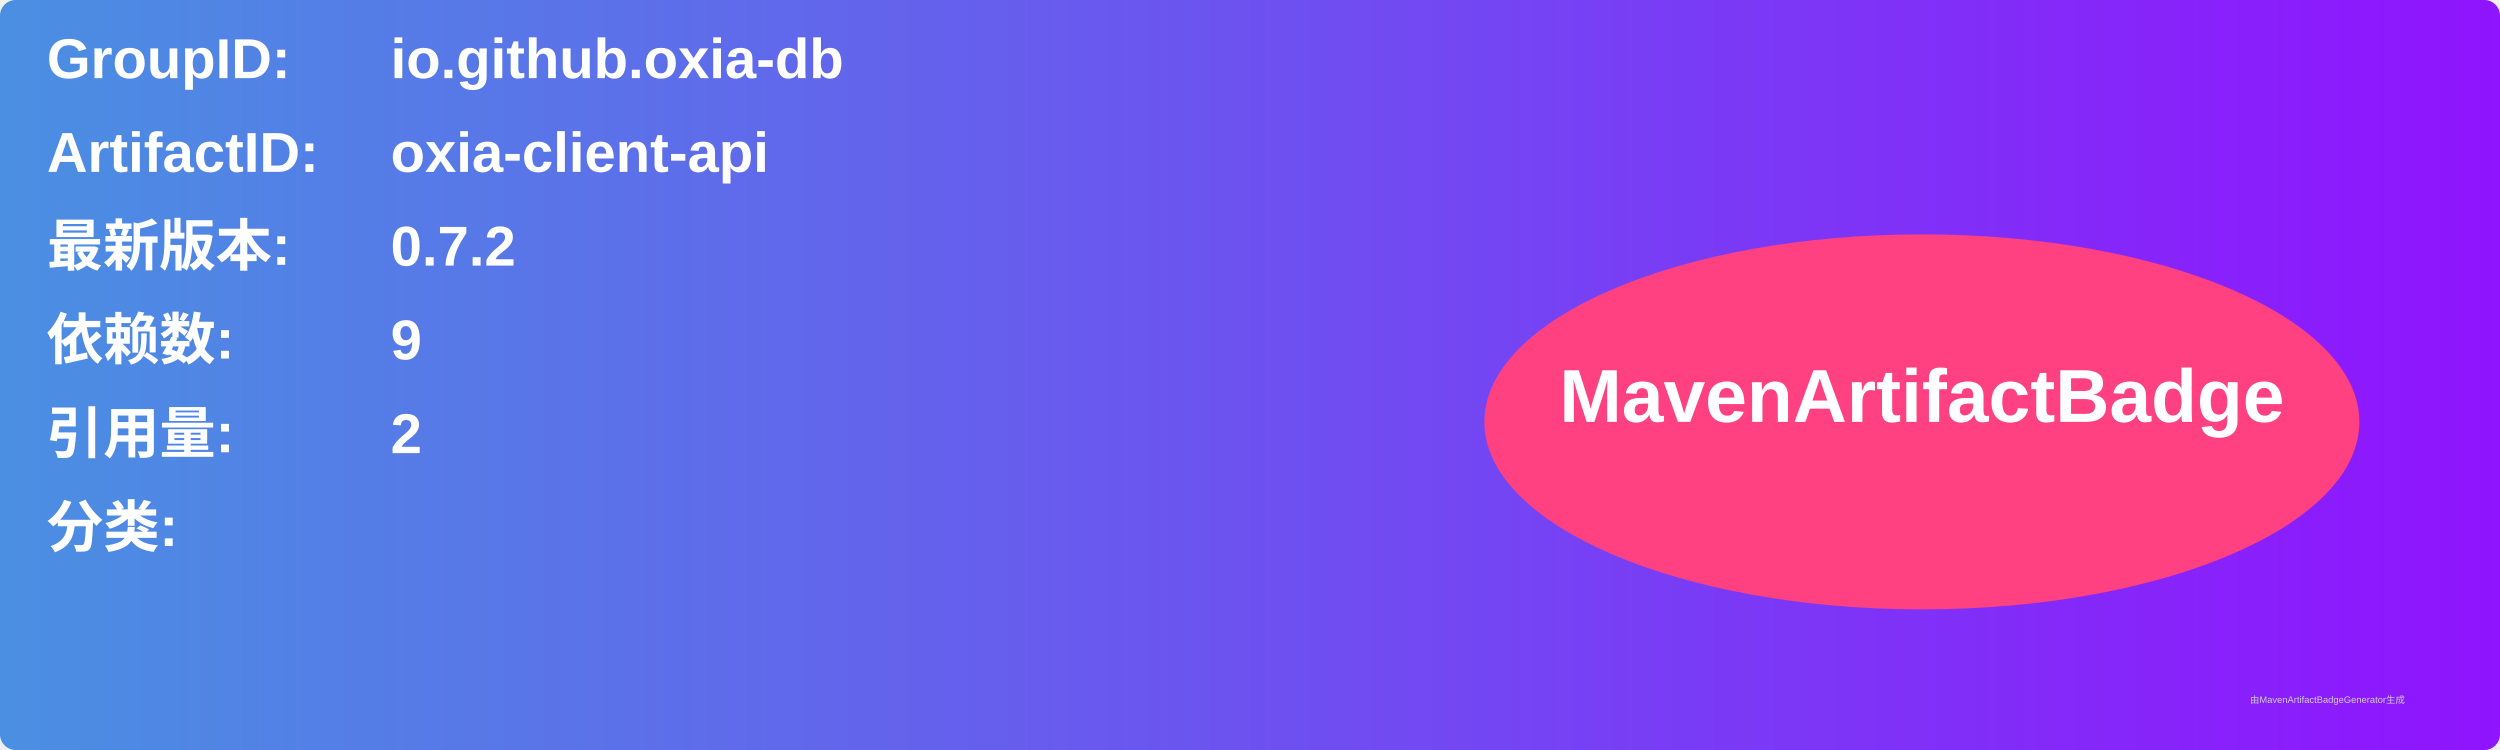
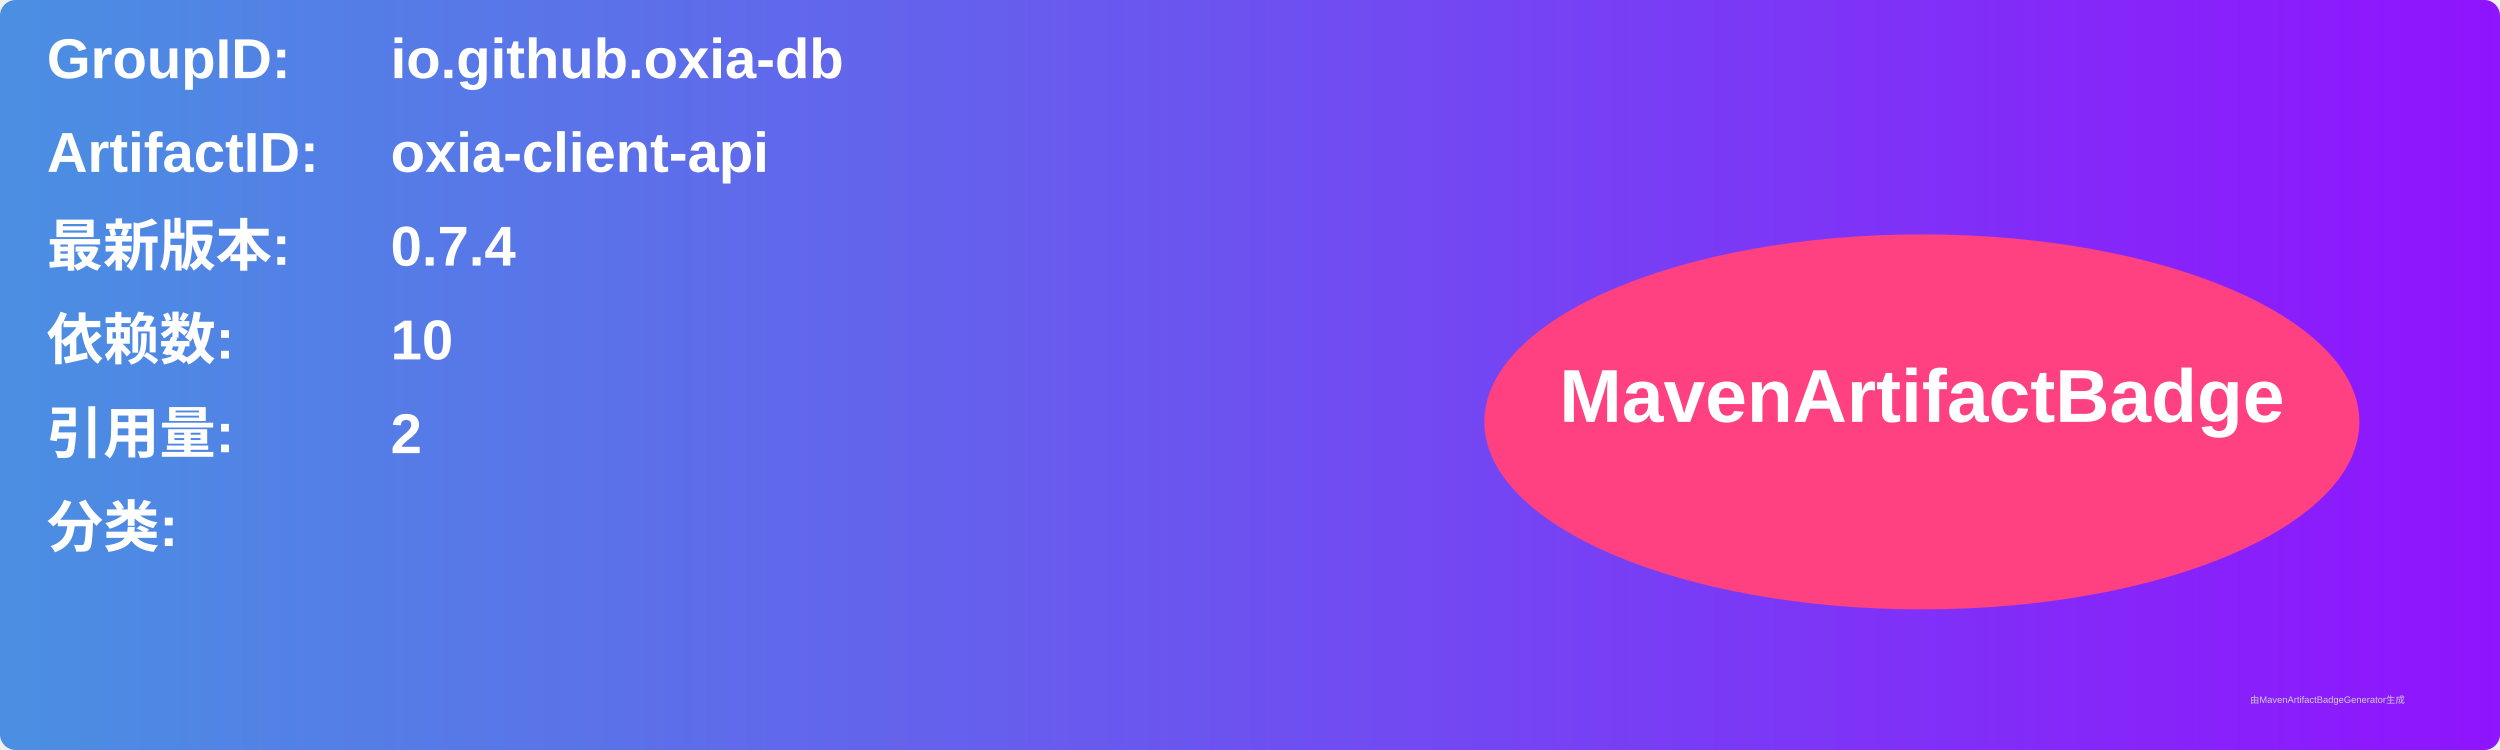
<svg xmlns="http://www.w3.org/2000/svg" width="800" height="240" viewBox="0 0 800 240">
  <linearGradient id="grad" x1="0%" y1="0%" x2="100%" y2="0%">
    <stop offset="0%" stop-color="#4a90e2" />
    <stop offset="100%" stop-color="#9013fe" />
  </linearGradient>
  <rect width="100%" height="100%" rx="5" ry="5" fill="url(#grad)" />
  <g transform="translate(15, 15)">
    <text x="0" y="10" font-family="Arial" font-size="18" fill="white" font-weight="bold" width="260">GroupID:</text>
    <text x="110" y="10" font-family="Arial" font-size="18" fill="white" font-weight="bold" width="460">io.github.oxia-db</text>
    <text x="0" y="40" font-family="Arial" font-size="18" fill="white" font-weight="bold" width="260">ArtifactID:</text>
    <text x="110" y="40" font-family="Arial" font-size="18" fill="white" font-weight="bold" width="460">oxia-client-api</text>
    <text x="0" y="70" font-family="Arial" font-size="18" fill="white" font-weight="bold">最新版本:</text>
    <text x="110" y="70" font-family="Arial" font-size="18" fill="white" font-weight="bold">
-       <tspan font-weight="bold">0.7.2</tspan>
+       <tspan font-weight="bold">0.7.4</tspan>
    </text>
    <text x="0" y="100" font-family="Arial" font-size="18" fill="white" font-weight="bold">依赖数: </text>
    <text x="110" y="100" font-family="Arial" font-size="18" fill="white">
-       <tspan font-weight="bold">9</tspan>
+       <tspan font-weight="bold">10</tspan>
    </text>
    <text x="0" y="130" font-family="Arial" font-size="18" fill="white" font-weight="bold">引用量: </text>
    <text x="110" y="130" font-family="Arial" font-size="18" fill="white">
      <tspan font-weight="bold">2</tspan>
    </text>
    <text x="0" y="160" font-family="Arial" font-size="18" fill="white" font-weight="bold">分类:</text>
    <text x="10" y="190" font-family="Arial" font-size="10" fill="white">
      <tspan font-weight="bold" />
    </text>
    <ellipse cx="600" cy="120" rx="140" ry="60" fill="#ff4081" />
    <text x="600" y="120" text-anchor="middle" font-family="Arial" font-size="24" fill="white" font-weight="bold">MavenArtifactBadge</text>
  </g>
  <text x="720" y="225" font-family="Arial" font-size="3" fill="#d0d0d0">由MavenArtifactBadgeGenerator生成</text>
</svg>
